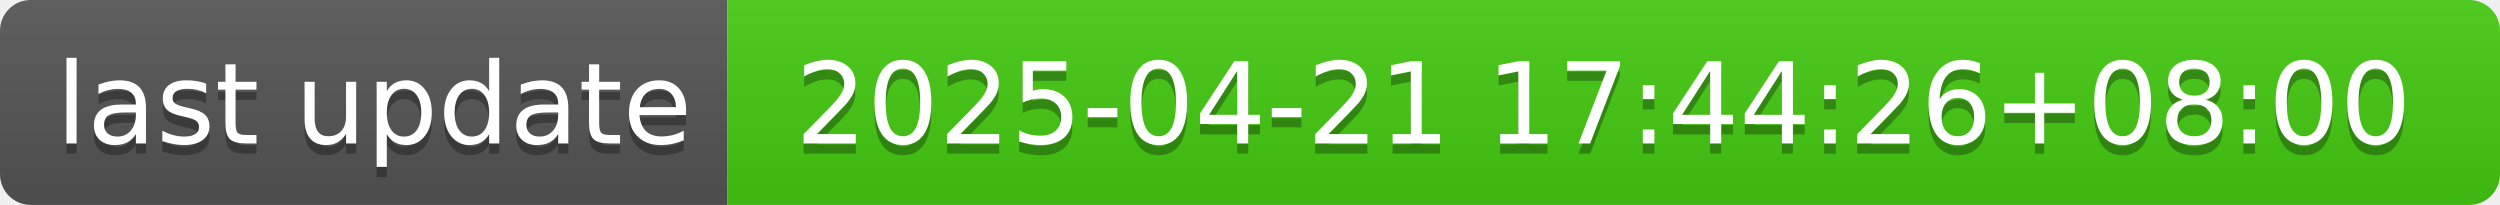
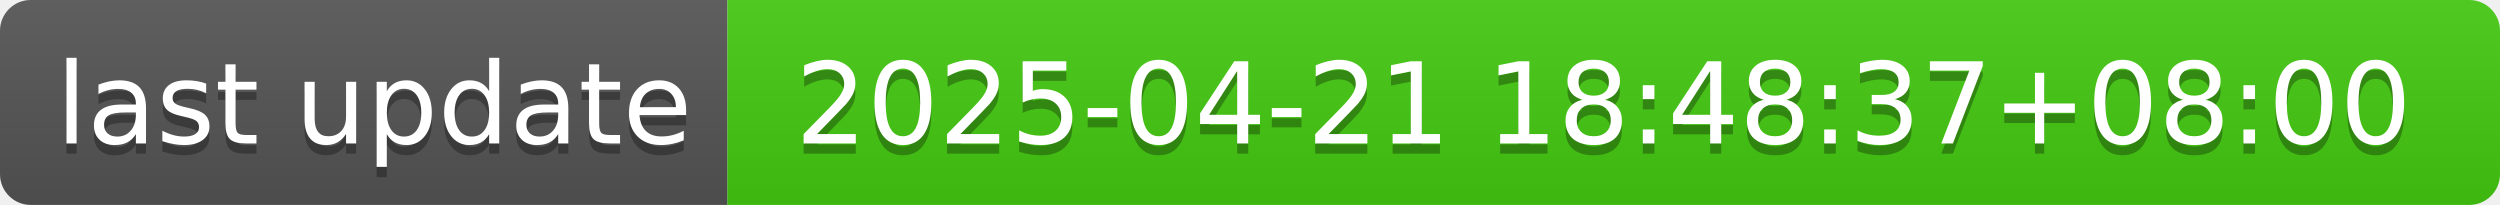
- <svg xmlns="http://www.w3.org/2000/svg" width="244" height="20" role="img" aria-label="last update: 2025-04-21 17:44:26+08:00">
+ <svg xmlns="http://www.w3.org/2000/svg" width="244" height="20" role="img" aria-label="last update: 2025-04-21 18:48:37+08:00">
  <linearGradient id="s" x2="0" y2="100%">
    <stop offset="0" stop-color="#bbb" stop-opacity=".1" />
    <stop offset="1" stop-opacity=".1" />
  </linearGradient>
  <clipPath id="r">
    <rect width="244" height="20" rx="3" fill="#fff" />
  </clipPath>
  <g clip-path="url(#r)">
    <rect width="71" height="20" fill="#555" />
    <rect x="71" width="173" height="20" fill="#4c1" />
    <rect width="244" height="20" fill="url(#s)" />
  </g>
  <g fill="#fff" text-anchor="middle" font-family="Verdana,Geneva,DejaVu Sans,sans-serif" text-rendering="geometricPrecision" font-size="110">
    <text aria-hidden="true" x="365" y="150" fill="#010101" fill-opacity=".3" transform="scale(.1)" textLength="610">last update</text>
    <text x="365" y="140" transform="scale(.1)" fill="#fff" textLength="610">last update</text>
-     <text aria-hidden="true" x="1565" y="150" fill="#010101" fill-opacity=".3" transform="scale(.1)" textLength="1630">2025-04-21 17:44:26+08:00</text>
-     <text x="1565" y="140" transform="scale(.1)" fill="#fff" textLength="1630">2025-04-21 17:44:26+08:00</text>
+     <text aria-hidden="true" x="1565" y="150" fill="#010101" fill-opacity=".3" transform="scale(.1)" textLength="1630">2025-04-21 18:48:37+08:00</text>
+     <text x="1565" y="140" transform="scale(.1)" fill="#fff" textLength="1630">2025-04-21 18:48:37+08:00</text>
  </g>
</svg>
